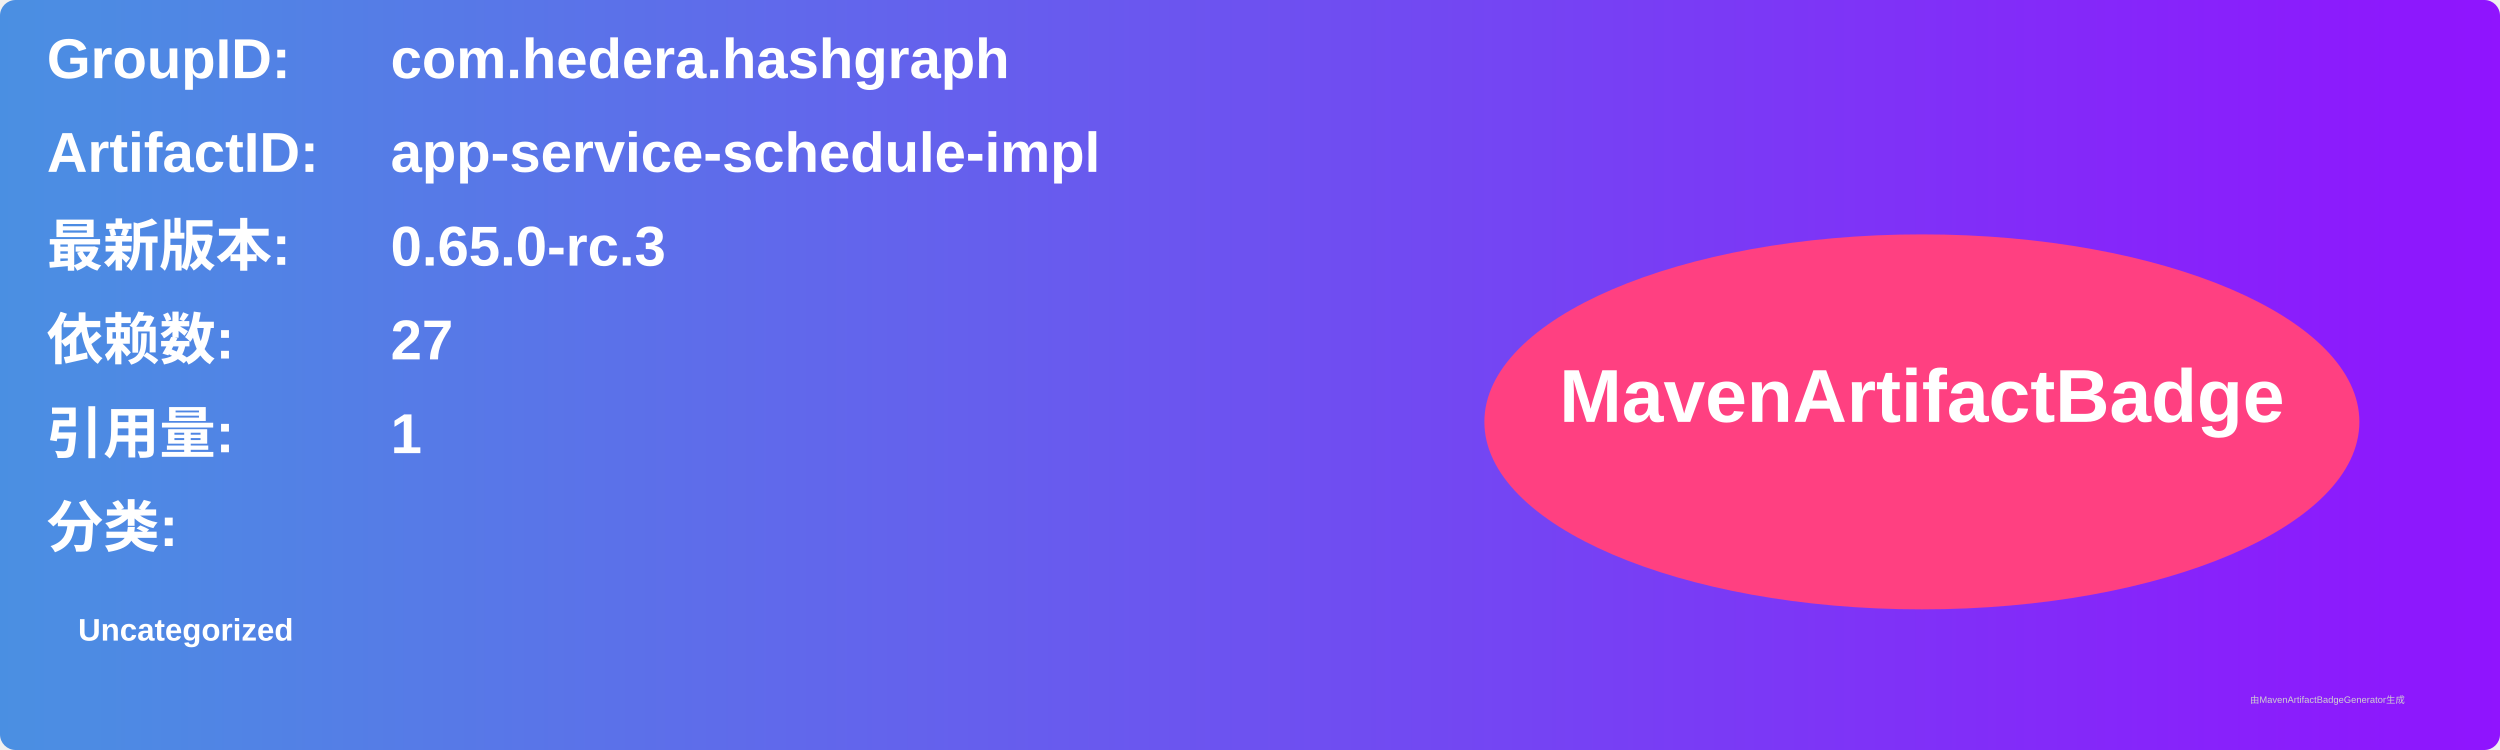
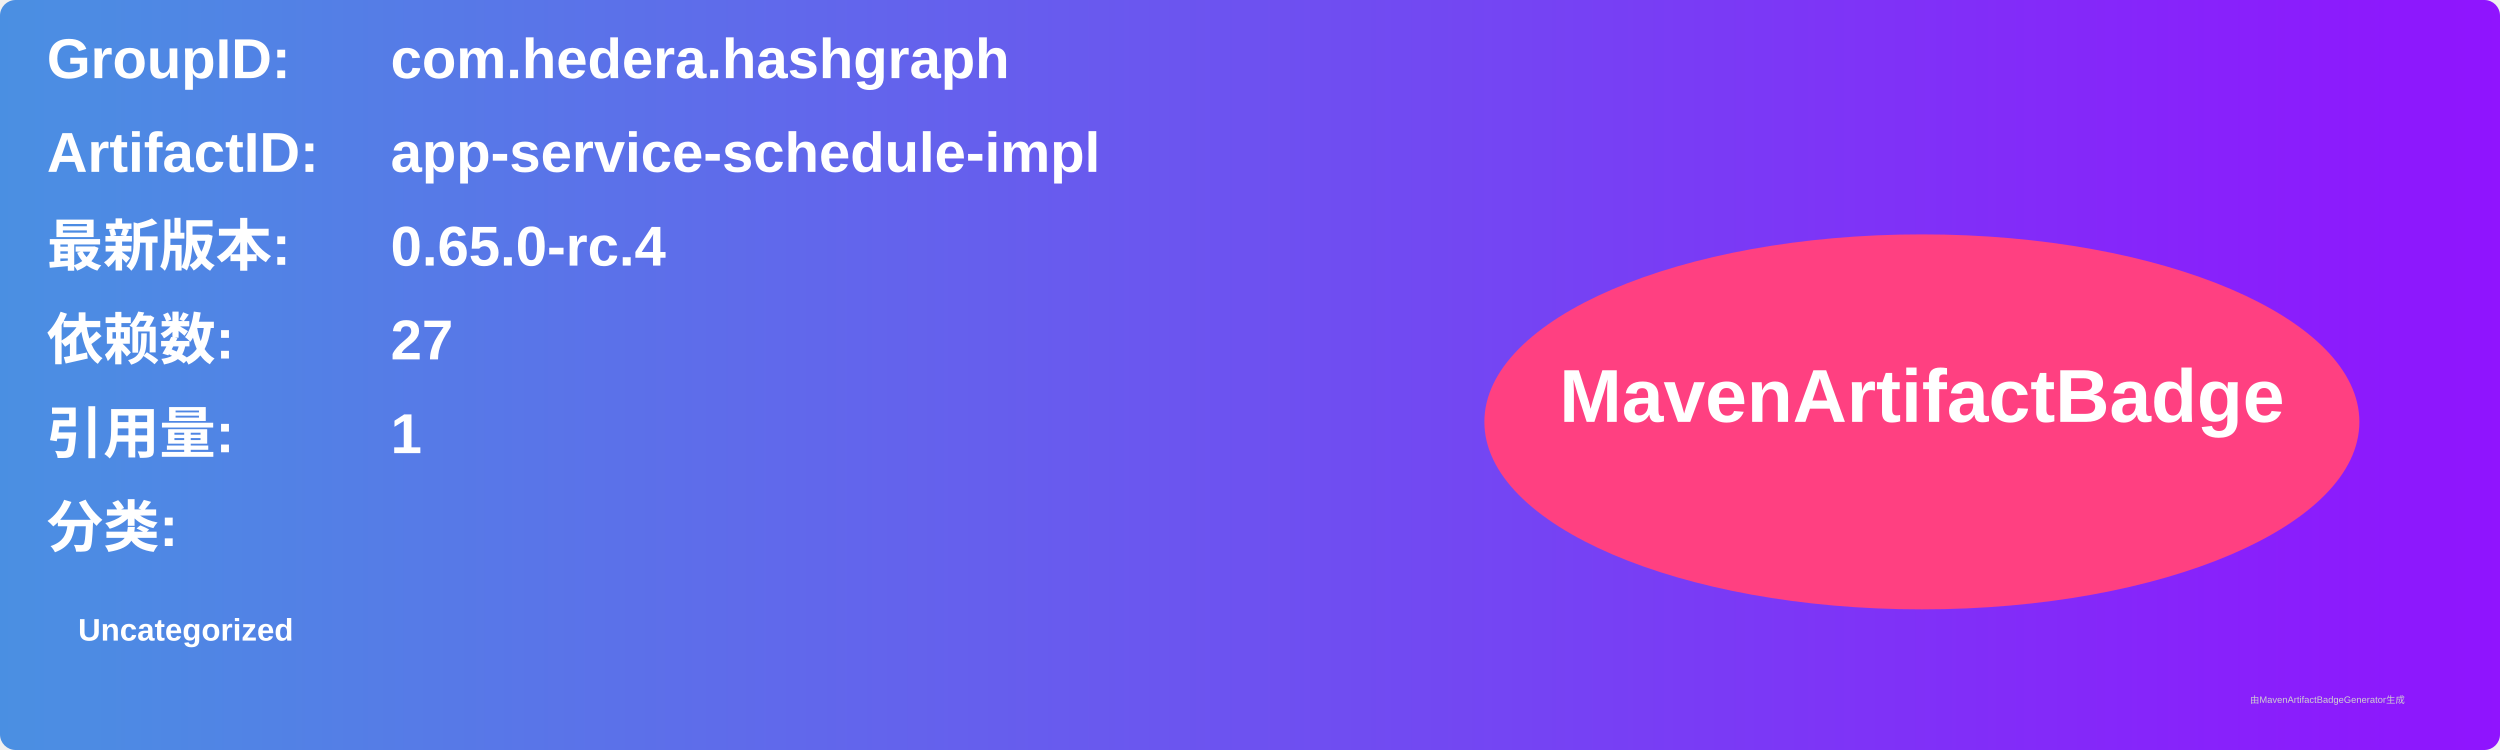
<svg xmlns="http://www.w3.org/2000/svg" width="800" height="240" viewBox="0 0 800 240">
  <linearGradient id="grad" x1="0%" y1="0%" x2="100%" y2="0%">
    <stop offset="0%" stop-color="#4a90e2" />
    <stop offset="100%" stop-color="#9013fe" />
  </linearGradient>
  <rect width="100%" height="100%" rx="5" ry="5" fill="url(#grad)" />
  <g transform="translate(15, 15)">
    <text x="0" y="10" font-family="Arial" font-size="18" fill="white" font-weight="bold" width="260">GroupID:</text>
    <text x="110" y="10" font-family="Arial" font-size="18" fill="white" font-weight="bold" width="460">com.hedera.hashgraph</text>
    <text x="0" y="40" font-family="Arial" font-size="18" fill="white" font-weight="bold" width="260">ArtifactID:</text>
    <text x="110" y="40" font-family="Arial" font-size="18" fill="white" font-weight="bold" width="460">app-service-schedule-impl</text>
    <text x="0" y="70" font-family="Arial" font-size="18" fill="white" font-weight="bold">最新版本:</text>
    <text x="110" y="70" font-family="Arial" font-size="18" fill="white" font-weight="bold">
-       <tspan font-weight="bold">0.65.0-rc.3</tspan>
+       <tspan font-weight="bold">0.65.0-rc.4</tspan>
    </text>
    <text x="0" y="100" font-family="Arial" font-size="18" fill="white" font-weight="bold">依赖数: </text>
    <text x="110" y="100" font-family="Arial" font-size="18" fill="white">
      <tspan font-weight="bold">27</tspan>
    </text>
    <text x="0" y="130" font-family="Arial" font-size="18" fill="white" font-weight="bold">引用量: </text>
    <text x="110" y="130" font-family="Arial" font-size="18" fill="white">
      <tspan font-weight="bold">1</tspan>
    </text>
    <text x="0" y="160" font-family="Arial" font-size="18" fill="white" font-weight="bold">分类:</text>
    <text x="10" y="190" font-family="Arial" font-size="10" fill="white">
      <tspan font-weight="bold">Uncategorized</tspan>
    </text>
    <ellipse cx="600" cy="120" rx="140" ry="60" fill="#ff4081" />
    <text x="600" y="120" text-anchor="middle" font-family="Arial" font-size="24" fill="white" font-weight="bold">MavenArtifactBadge</text>
  </g>
  <text x="720" y="225" font-family="Arial" font-size="3" fill="#d0d0d0">由MavenArtifactBadgeGenerator生成</text>
</svg>
